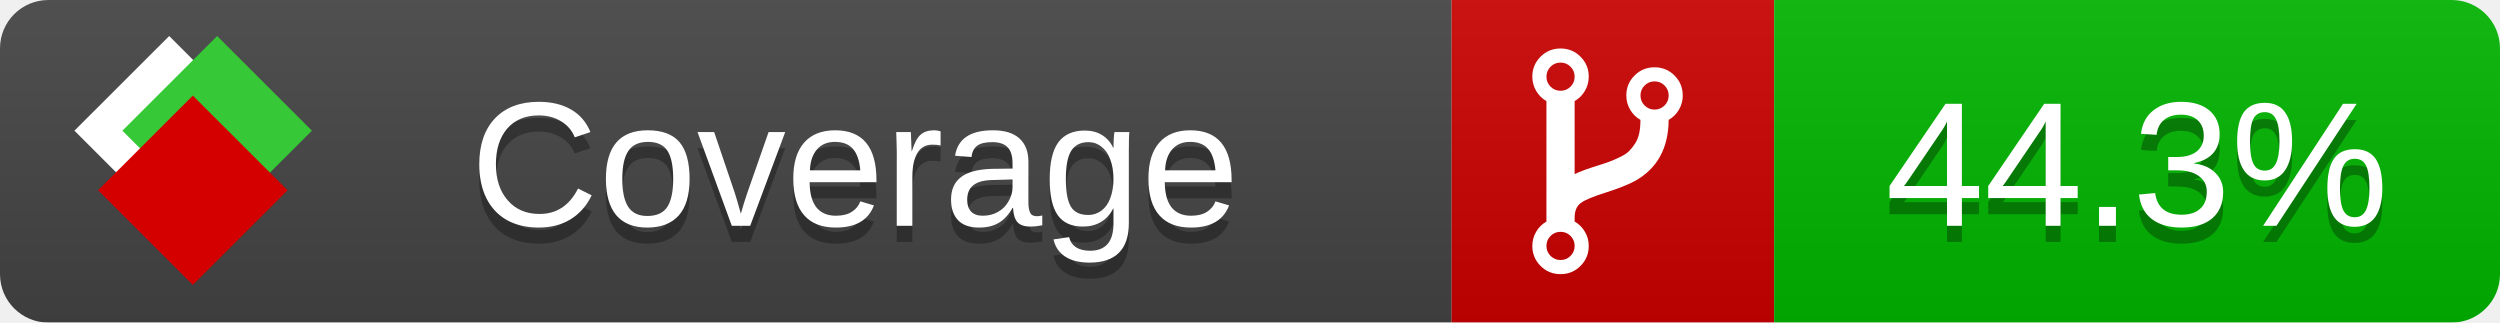
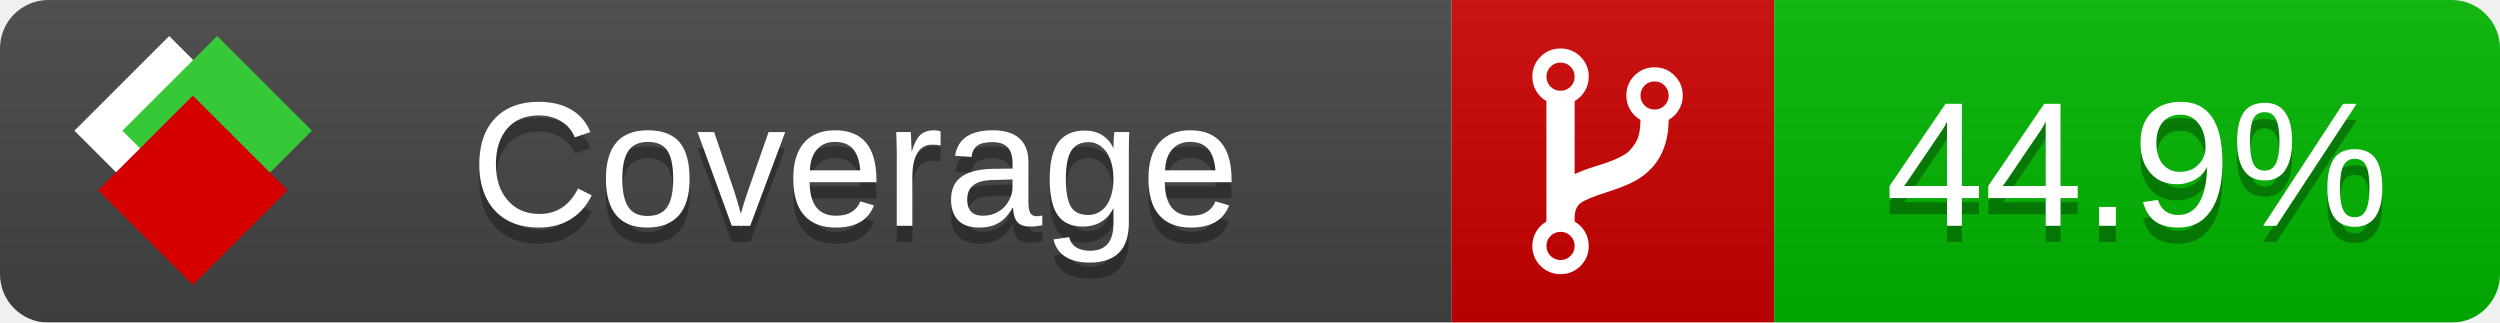
<svg xmlns="http://www.w3.org/2000/svg" xmlns:xlink="http://www.w3.org/1999/xlink" width="155" height="20">
  <style type="text/css">
          
            @keyframes fade1 {
                0% { visibility: visible; opacity: 1; }
               23% { visibility: visible; opacity: 1; }
               25% { visibility: hidden; opacity: 0; }
               48% { visibility: hidden; opacity: 0; }
               50% { visibility: hidden; opacity: 0; }
               73% { visibility: hidden; opacity: 0; }
               75% { visibility: hidden; opacity: 0; }
               98% { visibility: hidden; opacity: 0; }
              100% { visibility: visible; opacity: 1; }
            }
            @keyframes fade2 {
                0% { visibility: hidden; opacity: 0; }
               23% { visibility: hidden; opacity: 0; }
               25% { visibility: visible; opacity: 1; }
               48% { visibility: visible; opacity: 1; }
               50% { visibility: hidden; opacity: 0; }
               73% { visibility: hidden; opacity: 0; }
               75% { visibility: hidden; opacity: 0; }
               98% { visibility: hidden; opacity: 0; }
              100% { visibility: hidden; opacity: 0; }
            }
            @keyframes fade3 {
                0% { visibility: hidden; opacity: 0; }
               23% { visibility: hidden; opacity: 0; }
               25% { visibility: hidden; opacity: 0; }
               48% { visibility: hidden; opacity: 0; }
               50% { visibility: visible; opacity: 1; }
               73% { visibility: visible; opacity: 1; }
               75% { visibility: hidden; opacity: 0; }
               98% { visibility: hidden; opacity: 0; }
              100% { visibility: hidden; opacity: 0; }
            }
            @keyframes fade4 {
                0% { visibility: hidden; opacity: 0; }
               23% { visibility: hidden; opacity: 0; }
               25% { visibility: hidden; opacity: 0; }
               48% { visibility: hidden; opacity: 0; }
               50% { visibility: hidden; opacity: 0; }
               73% { visibility: hidden; opacity: 0; }
               75% { visibility: visible; opacity: 1; }
               98% { visibility: visible; opacity: 1; }
              100% { visibility: hidden; opacity: 0; }
            }
            .linecoverage {
                animation-duration: 15s;
                animation-name: fade1;
                animation-iteration-count: infinite;
            }
            .branchcoverage {
                animation-duration: 15s;
                animation-name: fade2;
                animation-iteration-count: infinite;
            }
            .methodcoverage {
                animation-duration: 15s;
                animation-name: fade3;
                animation-iteration-count: infinite;
            }
            .fullmethodcoverage {
                animation-duration: 15s;
                animation-name: fade4;
                animation-iteration-count: infinite;
            }
          
    </style>
  <defs>
    <linearGradient id="gradient" x2="0" y2="100%">
      <stop offset="0" stop-color="#bbb" stop-opacity=".1" />
      <stop offset="1" stop-opacity=".1" />
    </linearGradient>
    <linearGradient id="c">
      <stop offset="0" stop-color="#d40000" />
      <stop offset="1" stop-color="#ff2a2a" />
    </linearGradient>
    <linearGradient id="a">
      <stop offset="0" stop-color="#e0e0de" />
      <stop offset="1" stop-color="#fff" />
    </linearGradient>
    <linearGradient id="b">
      <stop offset="0" stop-color="#37c837" />
      <stop offset="1" stop-color="#217821" />
    </linearGradient>
    <linearGradient xlink:href="#a" id="e" x1="106.44" x2="69.96" y1="-11.96" y2="-46.84" gradientTransform="matrix(-.8426 -.00045 -.00045 -.8426 -94.27 -75.82)" gradientUnits="userSpaceOnUse" />
    <linearGradient xlink:href="#b" id="f" x1="56.19" x2="77.97" y1="-23.45" y2="10.62" gradientTransform="matrix(.8426 .00045 .00045 .8426 94.27 75.82)" gradientUnits="userSpaceOnUse" />
    <linearGradient xlink:href="#c" id="g" x1="79.98" x2="132.9" y1="10.79" y2="10.79" gradientTransform="matrix(.8426 .00045 .00045 .8426 94.27 75.82)" gradientUnits="userSpaceOnUse" />
    <mask id="mask">
      <rect width="155" height="20" rx="3" fill="#fff" />
    </mask>
    <g id="icon" transform="matrix(.04486 0 0 .04481 -.48 -.63)">
      <rect width="52.92" height="52.92" x="-109.72" y="-27.13" fill="url(#e)" transform="rotate(-135)" />
      <rect width="52.92" height="52.92" x="70.19" y="-39.18" fill="url(#f)" transform="rotate(45)" />
      <rect width="52.92" height="52.92" x="80.05" y="-15.74" fill="url(#g)" transform="rotate(45)" />
    </g>
  </defs>
  <g mask="url(#mask)">
    <rect x="0" y="0" width="90" height="20" fill="#444" />
    <rect x="90" y="0" width="20" height="20" fill="#c00" />
    <rect x="110" y="0" width="45" height="20" fill="#00B600" />
    <rect x="0" y="0" width="155" height="20" fill="url(#gradient)" />
  </g>
  <g>
    <path class="" fill="#fff" d="m 97.628,15.247 q 0,-0.364 -0.255,-0.619 -0.255,-0.255 -0.619,-0.255 -0.364,0 -0.619,0.255 -0.255,0.255 -0.255,0.619 0,0.364 0.255,0.619 0.255,0.255 0.619,0.255 0.364,0 0.619,-0.255 0.255,-0.255 0.255,-0.619 z m 0,-10.493 q 0,-0.364 -0.255,-0.619 -0.255,-0.255 -0.619,-0.255 -0.364,0 -0.619,0.255 -0.255,0.255 -0.255,0.619 0,0.364 0.255,0.619 0.255,0.255 0.619,0.255 0.364,0 0.619,-0.255 0.255,-0.255 0.255,-0.619 z m 5.83,1.166 q 0,-0.364 -0.255,-0.619 -0.255,-0.255 -0.619,-0.255 -0.364,0 -0.619,0.255 -0.255,0.255 -0.255,0.619 0,0.364 0.255,0.619 0.255,0.255 0.619,0.255 0.364,0 0.619,-0.255 0.255,-0.255 0.255,-0.619 z m 0.874,0 q 0,0.474 -0.237,0.879 -0.237,0.405 -0.638,0.633 -0.018,2.614 -2.059,3.771 -0.619,0.346 -1.849,0.738 -1.166,0.364 -1.544,0.647 -0.378,0.282 -0.378,0.911 l 0,0.237 q 0.401,0.228 0.638,0.633 0.237,0.405 0.237,0.879 0,0.729 -0.51,1.239 -0.51,0.51 -1.239,0.51 -0.729,0 -1.239,-0.51 -0.51,-0.51 -0.51,-1.239 0,-0.474 0.237,-0.879 0.237,-0.405 0.638,-0.633 l 0,-7.469 q -0.401,-0.228 -0.638,-0.633 -0.237,-0.405 -0.237,-0.879 0,-0.729 0.51,-1.239 0.51,-0.51 1.239,-0.51 0.729,0 1.239,0.51 0.51,0.51 0.51,1.239 0,0.474 -0.237,0.879 -0.237,0.405 -0.638,0.633 l 0,4.527 q 0.492,-0.237 1.403,-0.519 0.501,-0.155 0.797,-0.269 0.296,-0.114 0.642,-0.282 0.346,-0.169 0.537,-0.36 0.191,-0.191 0.369,-0.465 0.178,-0.273 0.255,-0.633 0.077,-0.36 0.077,-0.833 -0.401,-0.228 -0.638,-0.633 -0.237,-0.405 -0.237,-0.879 0,-0.729 0.51,-1.239 0.51,-0.51 1.239,-0.51 0.729,0 1.239,0.51 0.51,0.51 0.51,1.239 z" />
  </g>
  <g fill="#fff" text-anchor="middle" font-family="Verdana,Arial,Geneva,sans-serif" font-size="11">
    <a xlink:href="https://github.com/danielpalme/ReportGenerator" target="_top">
      <use xlink:href="#icon" transform="translate(3,1) scale(3.5)" />
    </a>
    <text x="53" y="15" fill="#010101" fill-opacity=".3">Coverage</text>
    <text x="53" y="14" fill="#fff">Coverage</text>
-     <text class="" x="132.5" y="15" fill="#010101" fill-opacity=".3">44.3%</text>
-     <text class="" x="132.5" y="14">44.3%</text>
+     <text class="" x="132.5" y="15" fill="#010101" fill-opacity=".3">44.9%</text>
+     <text class="" x="132.5" y="14">44.9%</text>
  </g>
  <g>
    <rect class="" x="90" y="0" width="65" height="20" fill-opacity="0" />
  </g>
</svg>
